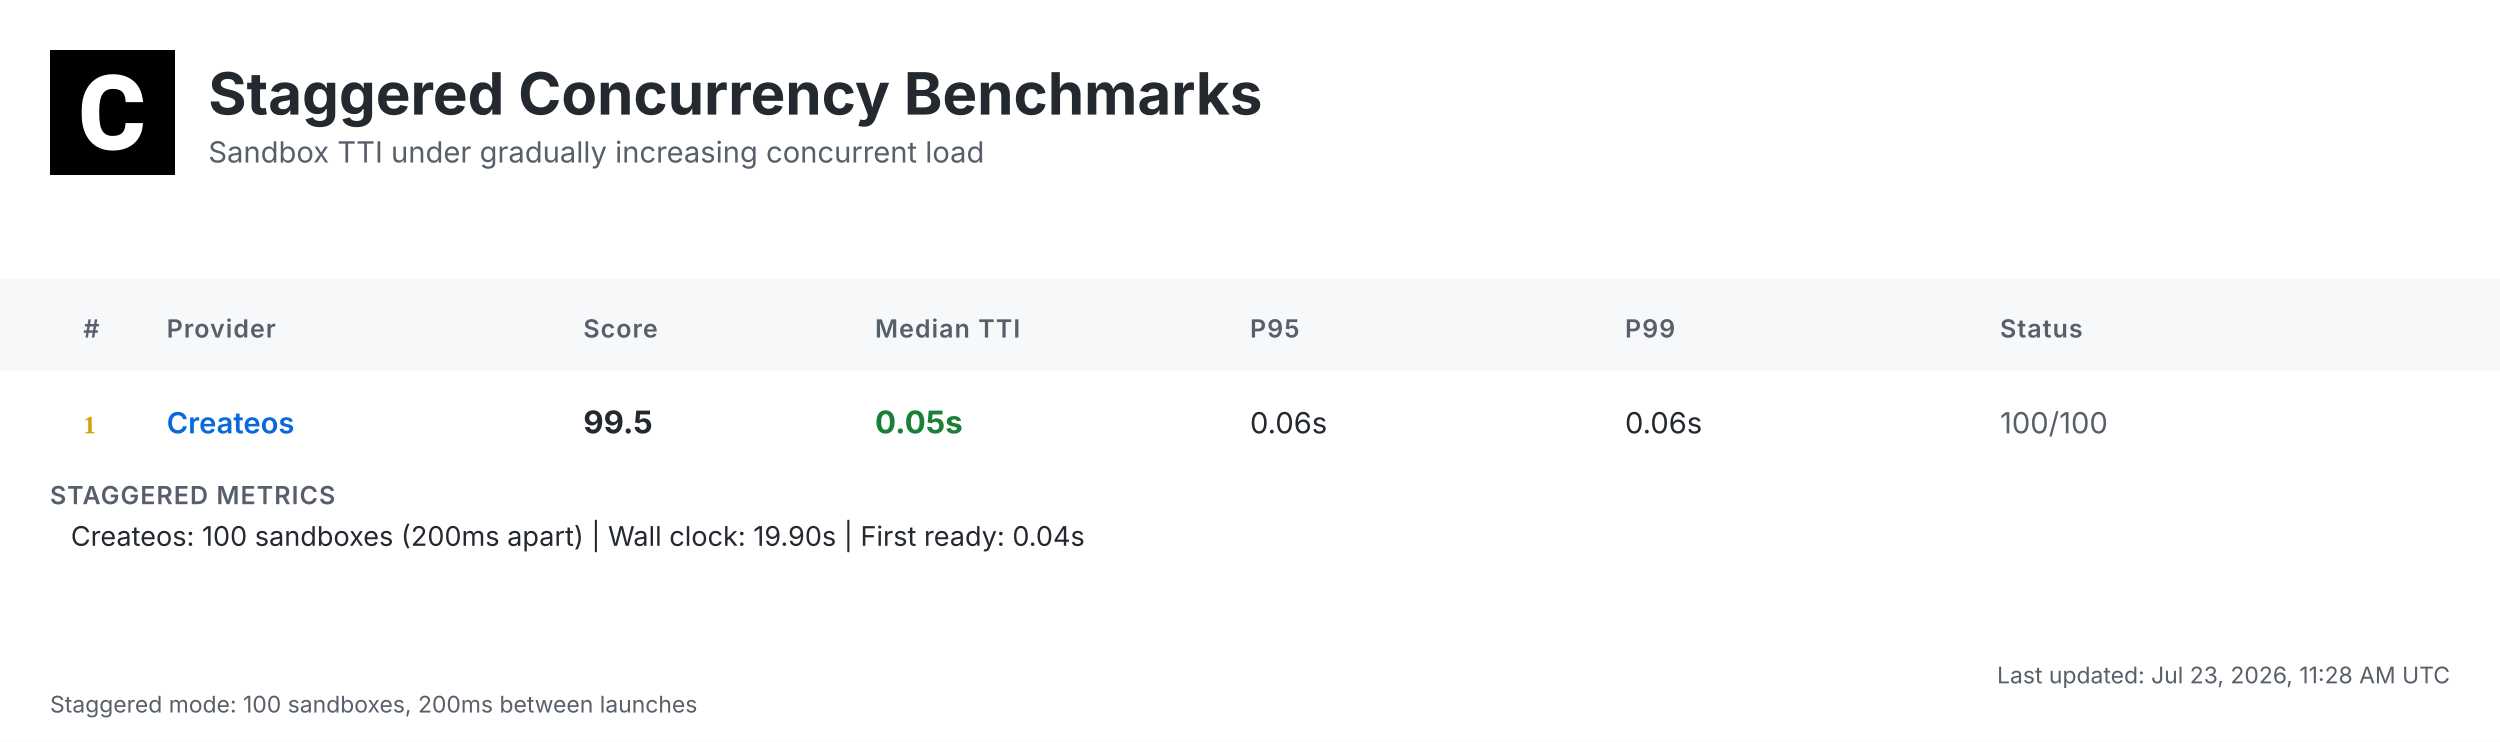
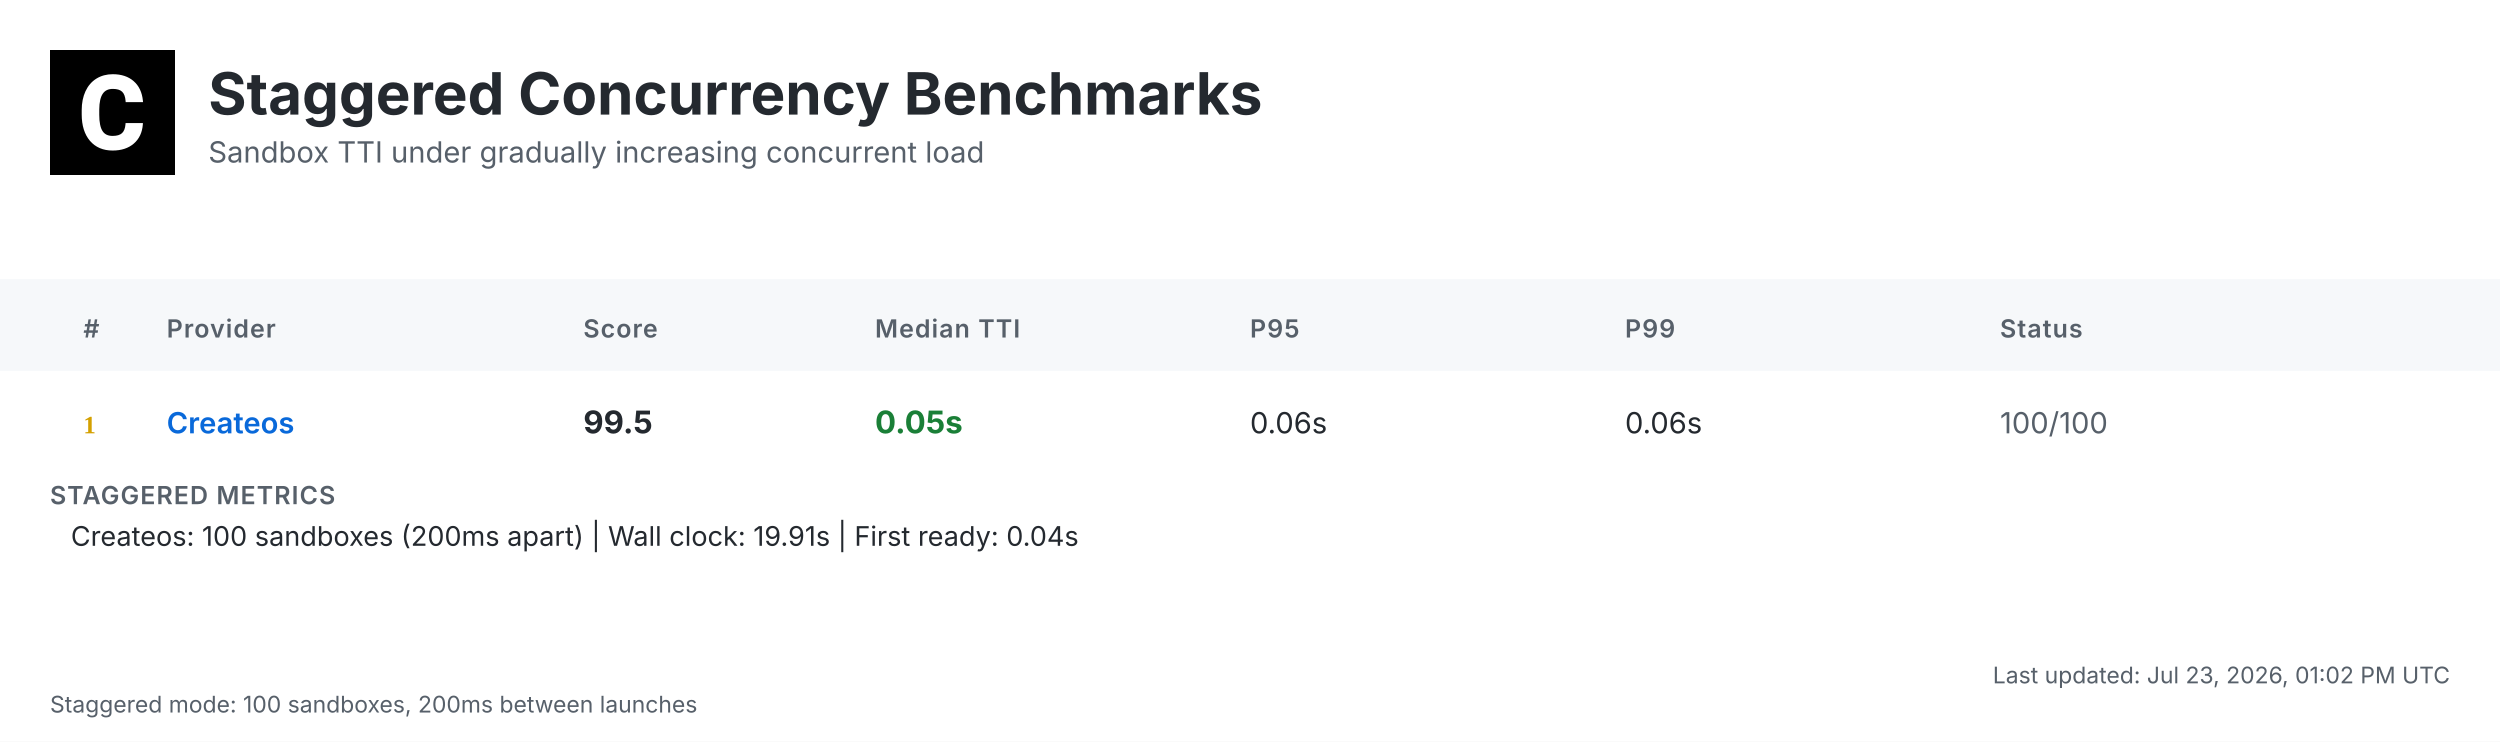
<svg xmlns="http://www.w3.org/2000/svg" width="1200" height="356" viewBox="0 0 1200 356">
  <defs>
    <linearGradient id="headerGrad" x1="0%" y1="0%" x2="100%" y2="100%">
      <stop offset="0%" style="stop-color:#f6f8fa;stop-opacity:1" />
      <stop offset="100%" style="stop-color:#ffffff;stop-opacity:1" />
    </linearGradient>
  </defs>
  <style>
    .bg { fill: #ffffff; }
    .header-bg { fill: url(#headerGrad); }
    .table-header-bg { fill: #f6f8fa; }
    .table-header { font: 600 12px 'Inter', 'SF Pro Display', -apple-system, BlinkMacSystemFont, 'Segoe UI', Roboto, Helvetica, Arial, sans-serif; fill: #57606a; text-transform: uppercase; letter-spacing: 0.5px; }
    .row { font: 14px 'Inter', 'SF Pro Display', -apple-system, BlinkMacSystemFont, 'Segoe UI', Roboto, Helvetica, Arial, sans-serif; fill: #24292f; }
    .rank { font-weight: 700; fill: #57606a; }
    .rank-1 { fill: #d4a000; }
    .rank-2 { fill: #8a8a8a; }
    .rank-3 { fill: #a0522d; }
    .provider { font-weight: 600; fill: #0969da; }
    .median { font-weight: 700; font-size: 15px; }
    .fast { fill: #1a7f37; }
    .medium { fill: #9a6700; }
    .slow { fill: #cf222e; }
    .status { fill: #57606a; }
    .divider { stroke: #d0d7de; stroke-width: 1; }
    .border { stroke: #d0d7de; stroke-width: 1; fill: none; }
    .timestamp { font: 11px 'Inter', 'SF Pro Display', -apple-system, BlinkMacSystemFont, 'Segoe UI', Roboto, Helvetica, Arial, sans-serif; fill: #57606a; }
    .title { font: bold 28px 'Inter', 'SF Pro Display', -apple-system, BlinkMacSystemFont, 'Segoe UI', Roboto, Helvetica, Arial, sans-serif; fill: #24292f; }
    .subtitle { font: 14px 'Inter', 'SF Pro Display', -apple-system, BlinkMacSystemFont, 'Segoe UI', Roboto, Helvetica, Arial, sans-serif; fill: #57606a; }
    .logo { fill: #24292f; }
    .metrics-label { font: 600 12px 'Inter', 'SF Pro Display', -apple-system, BlinkMacSystemFont, 'Segoe UI', Roboto, Helvetica, Arial, sans-serif; fill: #57606a; text-transform: uppercase; letter-spacing: 0.5px; }
    .metrics-row { font: 13px 'Inter', 'SF Pro Display', -apple-system, BlinkMacSystemFont, 'Segoe UI', Roboto, Helvetica, Arial, sans-serif; fill: #24292f; }
  </style>
  <rect class="bg" width="1200" height="356" />
  <g transform="translate(24, 24)">
    <rect width="60" height="60" fill="#000000" />
    <g transform="scale(0.035) translate(0, 0)">
      <path fill="#ffffff" d="M1036.26,1002.28h237.87l-.93,19.09c-8.38,110.32-49.81,198.3-123.82,262.07-73.09,63.31-170.84,95.43-290.48,95.43-130.81,0-235.55-44.69-311.43-133.6-74.48-87.98-112.65-209.48-112.65-361.23v-60.51c0-96.83,17.7-183.41,51.68-257.43,34.91-74.95,85.19-133.61,149.89-173.63,64.7-40.04,140.12-60.52,225.3-60.52,117.77,0,214.13,32.12,286.29,95.9,72.62,63.3,114.98,153.61,126.15,267.67l1.86,19.08h-238.34l-.93-15.83c-4.65-59.11-20.95-101.94-47.95-127.08-27-25.6-69.83-38.17-127.08-38.17-61.91,0-107.06,20.95-137.33,65.17-31.65,45.15-47.94,117.77-48.87,215.53v74.48c0,102.41,15.36,177.83,45.62,223.91,28.86,44.22,74.01,65.63,137.79,65.63,58.19,0,101.48-12.57,128.95-38.17,26.99-25.14,43.29-66.1,47.48-121.5l.93-16.3Z" />
    </g>
  </g>
  <text class="title" x="100" y="55">Staggered Concurrency Benchmarks</text>
  <text class="subtitle" x="100" y="78">Sandbox TTI under gradually increasing concurrent load</text>
  <rect class="table-header-bg" y="134" width="1200" height="44" />
  <text class="table-header" x="40" y="162">#</text>
  <text class="table-header" x="80" y="162">Provider</text>
  <text class="table-header" x="280" y="162">Score</text>
  <text class="table-header" x="420" y="162">Median TTI</text>
  <text class="table-header" x="600" y="162">P95</text>
  <text class="table-header" x="780" y="162">P99</text>
  <text class="table-header" x="960" y="162">Status</text>
  <text class="rank rank-1" x="40" y="208">1</text>
  <text class="row provider" x="80" y="208">Createos</text>
  <text class="row median" x="280" y="208">99.5</text>
  <text class="row median fast" x="420" y="208">0.05s</text>
  <text class="row" x="600" y="208">0.06s</text>
  <text class="row" x="780" y="208">0.06s</text>
  <text class="row status" x="960" y="208">100/100</text>
  <text class="metrics-label" x="24" y="242">STAGGERED METRICS</text>
-   <text class="metrics-row" x="34" y="262">Createos: 100 sandboxes (200ms apart) | Wall clock: 19.90s | First ready: 0.04s</text>
-   <text class="timestamp" x="1176" y="328" text-anchor="end">Last updated: Jul 23, 2026, 11:28 AM UTC</text>
+   <text class="metrics-row" x="34" y="262">Createos: 100 sandboxes (200ms apart) | Wall clock: 19.91s | First ready: 0.04s</text>
+   <text class="timestamp" x="1176" y="328" text-anchor="end">Last updated: Jul 23, 2026, 01:02 PM UTC</text>
  <text class="timestamp" x="24" y="342">Staggered mode: 100 sandboxes, 200ms between launches</text>
</svg>
